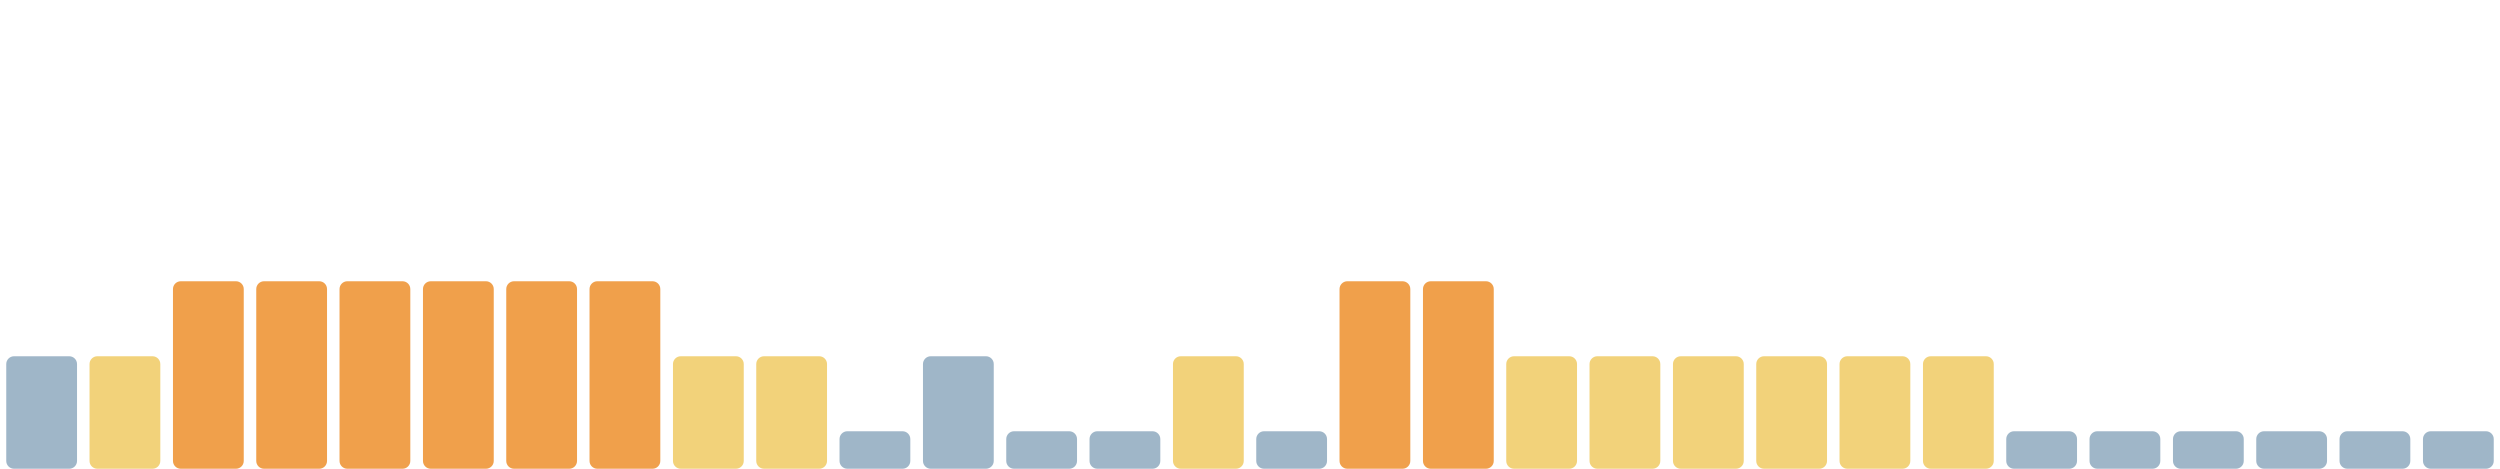
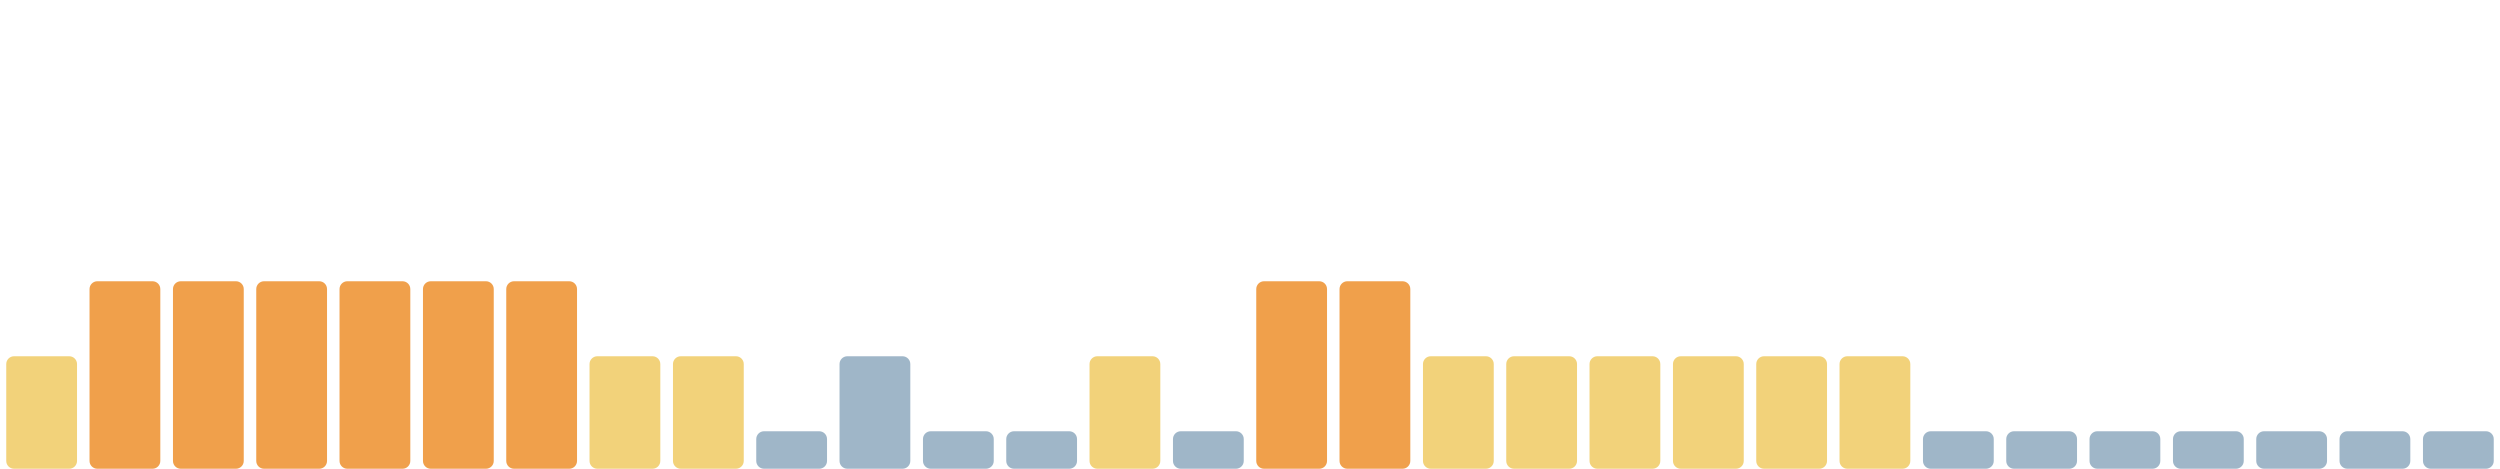
<svg xmlns="http://www.w3.org/2000/svg" viewBox="0 0 1600 300" width="1600" height="300" preserveAspectRatio="none" role="img" aria-label="Índice de huella climática de los últimos 30 días">
-   <rect x="4.0" y="228" width="45.3" height="72" rx="5" fill="#9fb6c8" />
-   <rect x="57.3" y="228" width="45.3" height="72" rx="5" fill="#f2d27a" />
+   <rect x="4.0" y="228" width="45.3" height="72" rx="5" fill="#f2d27a" />
+   <rect x="57.3" y="180" width="45.3" height="120" rx="5" fill="#f0a04b" />
  <rect x="110.7" y="180" width="45.3" height="120" rx="5" fill="#f0a04b" />
  <rect x="164.0" y="180" width="45.3" height="120" rx="5" fill="#f0a04b" />
  <rect x="217.3" y="180" width="45.3" height="120" rx="5" fill="#f0a04b" />
  <rect x="270.7" y="180" width="45.3" height="120" rx="5" fill="#f0a04b" />
  <rect x="324.0" y="180" width="45.3" height="120" rx="5" fill="#f0a04b" />
-   <rect x="377.3" y="180" width="45.3" height="120" rx="5" fill="#f0a04b" />
+   <rect x="377.3" y="228" width="45.3" height="72" rx="5" fill="#f2d27a" />
  <rect x="430.7" y="228" width="45.3" height="72" rx="5" fill="#f2d27a" />
-   <rect x="484.0" y="228" width="45.3" height="72" rx="5" fill="#f2d27a" />
-   <rect x="537.3" y="276" width="45.3" height="24" rx="5" fill="#9fb6c8" />
-   <rect x="590.7" y="228" width="45.3" height="72" rx="5" fill="#9fb6c8" />
+   <rect x="484.0" y="276" width="45.3" height="24" rx="5" fill="#9fb6c8" />
+   <rect x="537.3" y="228" width="45.3" height="72" rx="5" fill="#9fb6c8" />
+   <rect x="590.7" y="276" width="45.3" height="24" rx="5" fill="#9fb6c8" />
  <rect x="644.0" y="276" width="45.3" height="24" rx="5" fill="#9fb6c8" />
-   <rect x="697.3" y="276" width="45.3" height="24" rx="5" fill="#9fb6c8" />
-   <rect x="750.7" y="228" width="45.3" height="72" rx="5" fill="#f2d27a" />
-   <rect x="804.0" y="276" width="45.3" height="24" rx="5" fill="#9fb6c8" />
+   <rect x="697.3" y="228" width="45.3" height="72" rx="5" fill="#f2d27a" />
+   <rect x="750.7" y="276" width="45.3" height="24" rx="5" fill="#9fb6c8" />
+   <rect x="804.0" y="180" width="45.3" height="120" rx="5" fill="#f0a04b" />
  <rect x="857.3" y="180" width="45.3" height="120" rx="5" fill="#f0a04b" />
-   <rect x="910.7" y="180" width="45.3" height="120" rx="5" fill="#f0a04b" />
+   <rect x="910.7" y="228" width="45.3" height="72" rx="5" fill="#f2d27a" />
  <rect x="964.0" y="228" width="45.3" height="72" rx="5" fill="#f2d27a" />
  <rect x="1017.3" y="228" width="45.3" height="72" rx="5" fill="#f2d27a" />
  <rect x="1070.7" y="228" width="45.3" height="72" rx="5" fill="#f2d27a" />
  <rect x="1124.0" y="228" width="45.3" height="72" rx="5" fill="#f2d27a" />
  <rect x="1177.3" y="228" width="45.3" height="72" rx="5" fill="#f2d27a" />
-   <rect x="1230.7" y="228" width="45.3" height="72" rx="5" fill="#f2d27a" />
+   <rect x="1230.7" y="276" width="45.3" height="24" rx="5" fill="#9fb6c8" />
  <rect x="1284.0" y="276" width="45.3" height="24" rx="5" fill="#9fb6c8" />
  <rect x="1337.3" y="276" width="45.3" height="24" rx="5" fill="#9fb6c8" />
  <rect x="1390.7" y="276" width="45.3" height="24" rx="5" fill="#9fb6c8" />
  <rect x="1444.0" y="276" width="45.3" height="24" rx="5" fill="#9fb6c8" />
  <rect x="1497.3" y="276" width="45.3" height="24" rx="5" fill="#9fb6c8" />
  <rect x="1550.7" y="276" width="45.3" height="24" rx="5" fill="#9fb6c8" />
</svg>
